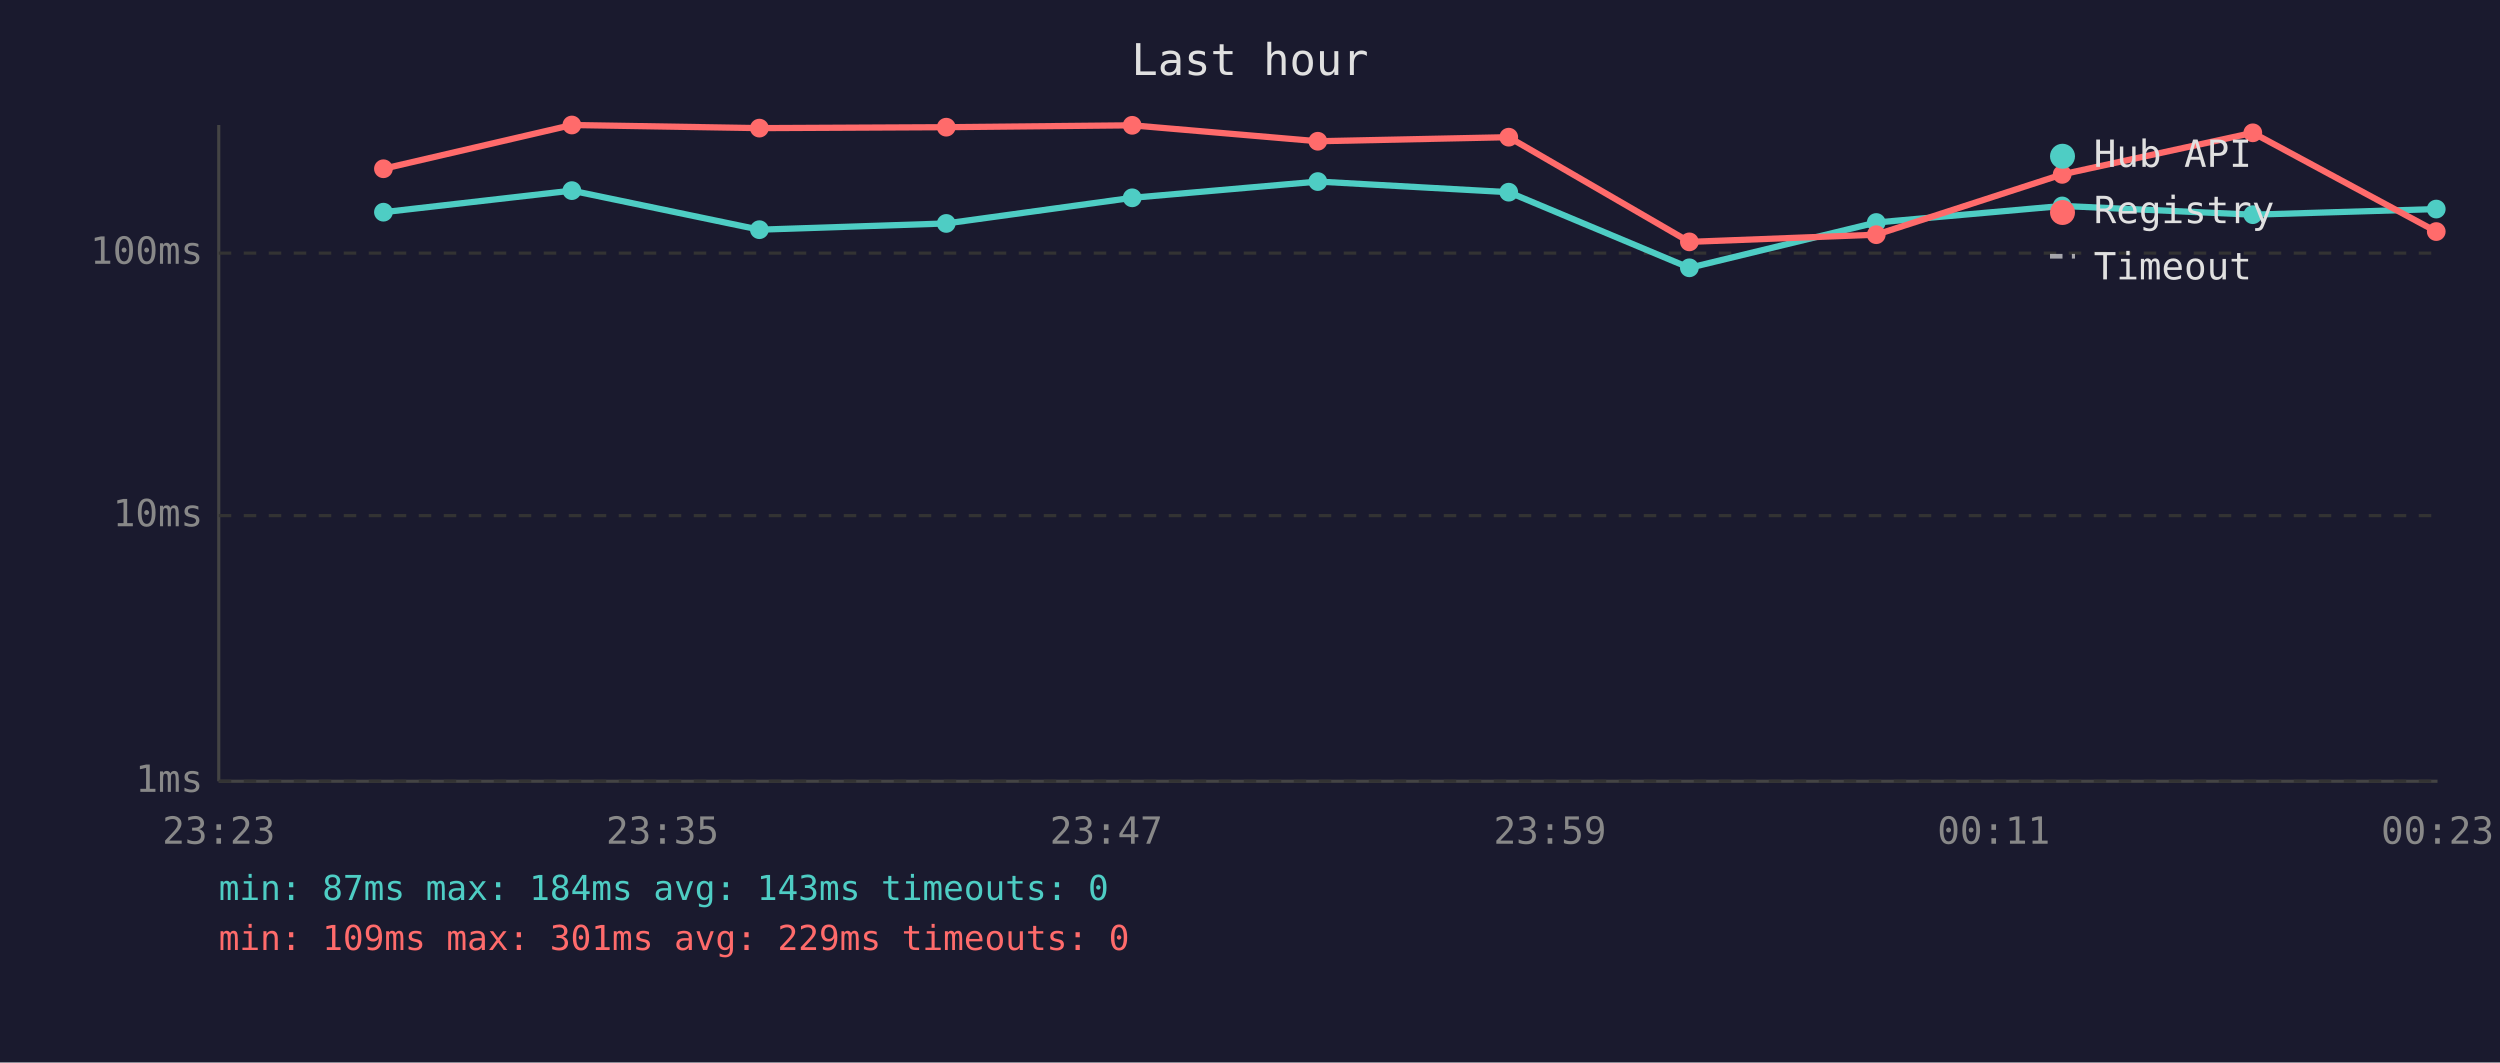
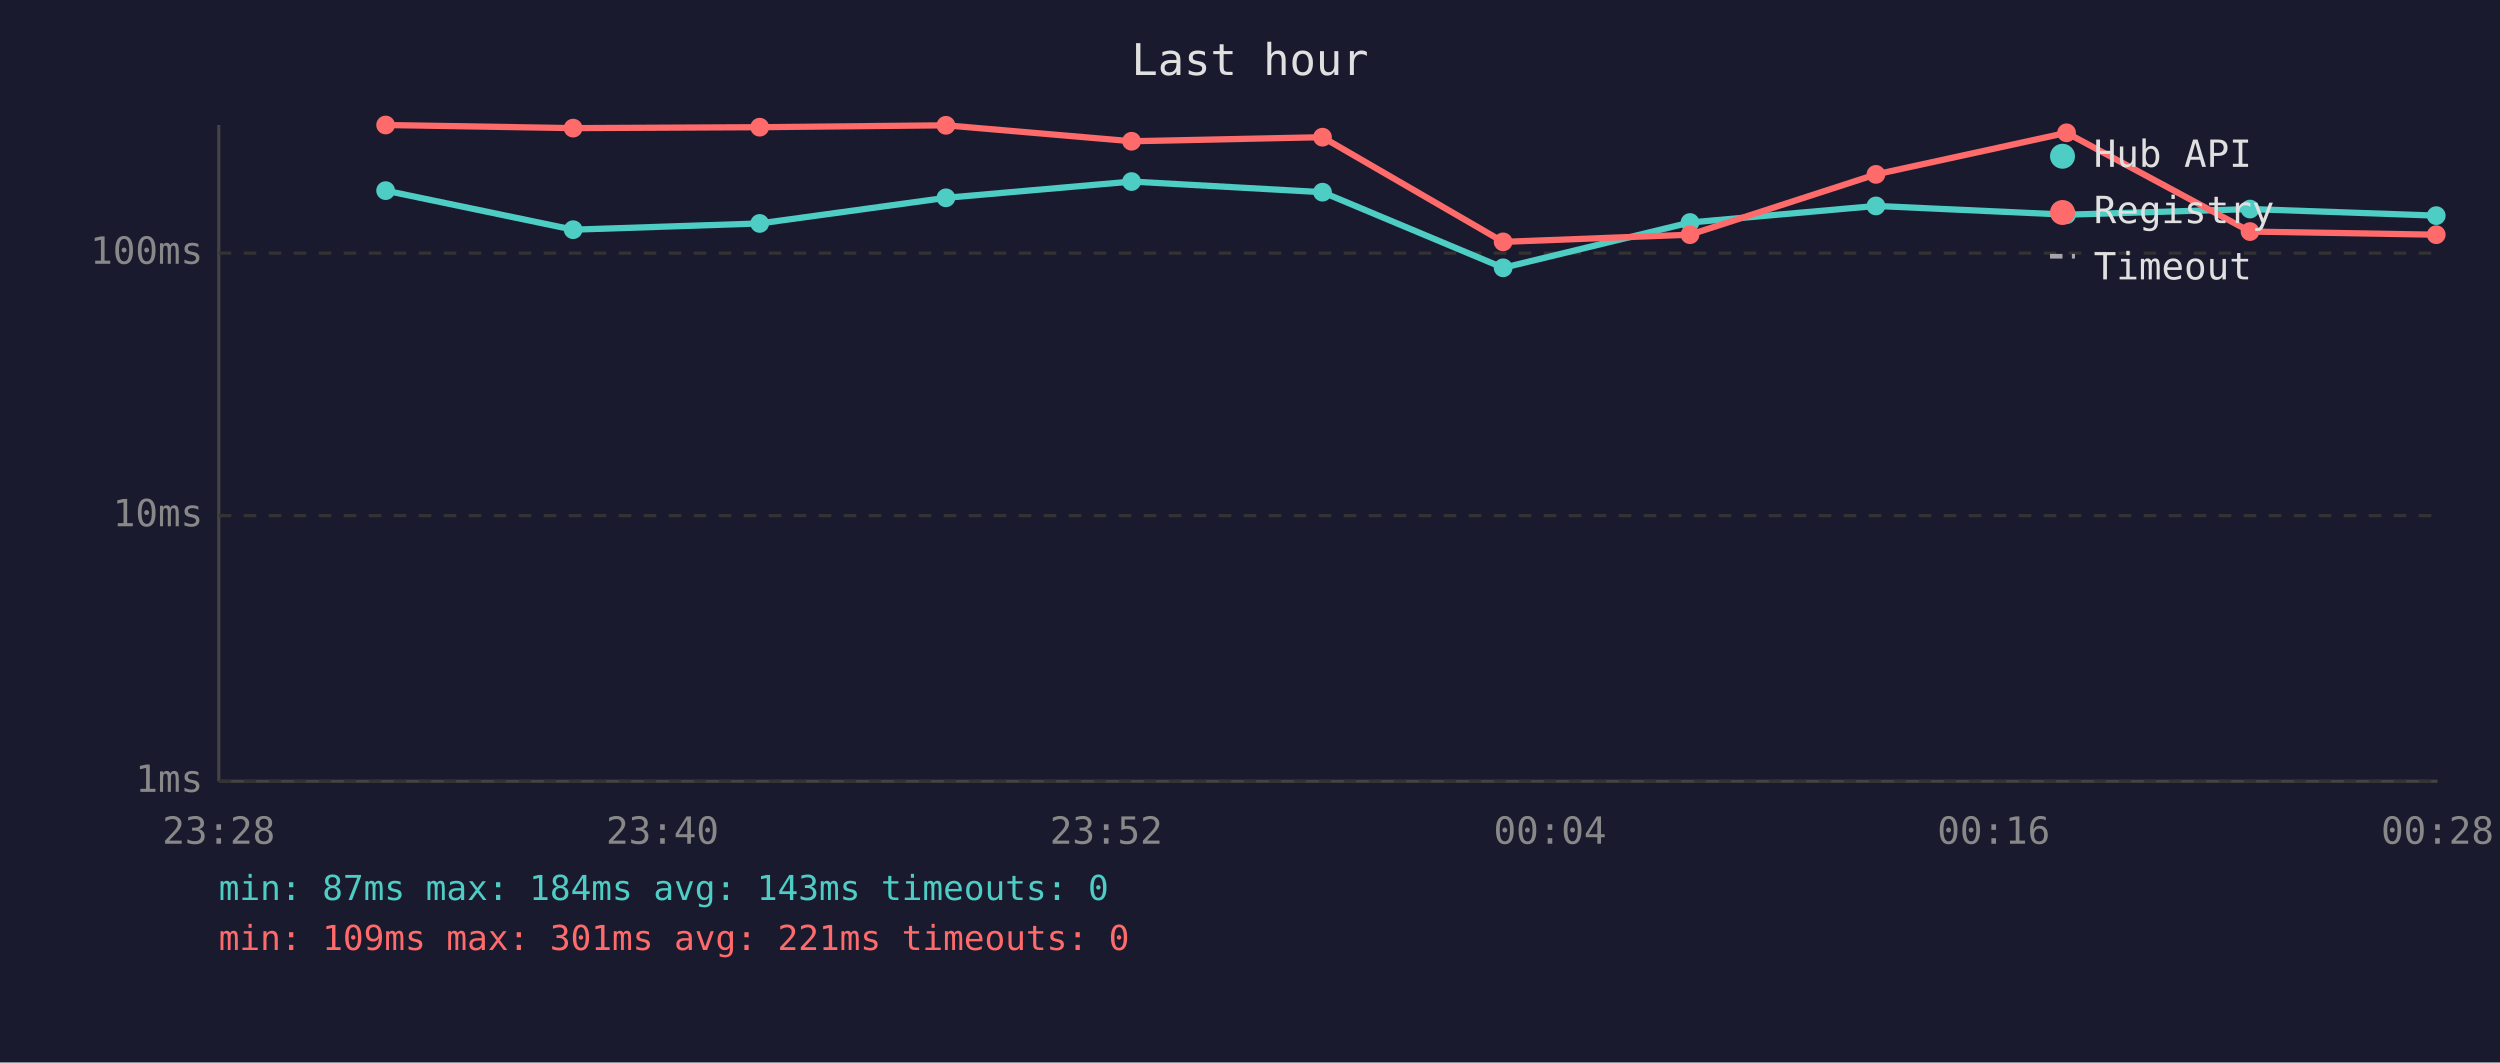
<svg xmlns="http://www.w3.org/2000/svg" viewBox="0 0 800 340" font-family="monospace" font-size="12">
  <rect width="800" height="340" fill="#1a1a2e" />
  <text x="400" y="24" fill="#e0e0e0" font-size="14" text-anchor="middle">Last hour</text>
  <line x1="70" y1="40" x2="70" y2="250" stroke="#444" stroke-width="1" />
  <line x1="70" y1="250" x2="780" y2="250" stroke="#444" stroke-width="1" />
  <line x1="70" y1="250" x2="780" y2="250" stroke="#333" stroke-width="1" stroke-dasharray="4" />
  <text x="65" y="250" fill="#888" text-anchor="end" dominant-baseline="middle">1ms</text>
  <line x1="70" y1="165" x2="780" y2="165" stroke="#333" stroke-width="1" stroke-dasharray="4" />
  <text x="65" y="165" fill="#888" text-anchor="end" dominant-baseline="middle">10ms</text>
  <line x1="70" y1="81" x2="780" y2="81" stroke="#333" stroke-width="1" stroke-dasharray="4" />
  <text x="65" y="81" fill="#888" text-anchor="end" dominant-baseline="middle">100ms</text>
-   <text x="70" y="270" fill="#888" text-anchor="middle">23:23</text>
-   <text x="212" y="270" fill="#888" text-anchor="middle">23:35</text>
-   <text x="354" y="270" fill="#888" text-anchor="middle">23:47</text>
-   <text x="496" y="270" fill="#888" text-anchor="middle">23:59</text>
-   <text x="638" y="270" fill="#888" text-anchor="middle">00:11</text>
-   <text x="780" y="270" fill="#888" text-anchor="middle">00:23</text>
-   <polyline points="122.7,67.9 183.0,61.0 243.0,73.5 302.8,71.5 362.3,63.3 421.7,58.1 482.8,61.5 540.6,85.7 600.4,71.2 659.9,65.9 720.9,68.7 779.6,66.9" fill="none" stroke="#4ecdc4" stroke-width="2" opacity="1" />
-   <circle cx="122.7" cy="67.9" r="3" fill="#4ecdc4" />
-   <circle cx="183.0" cy="61.0" r="3" fill="#4ecdc4" />
-   <circle cx="243.0" cy="73.5" r="3" fill="#4ecdc4" />
-   <circle cx="302.8" cy="71.5" r="3" fill="#4ecdc4" />
-   <circle cx="362.3" cy="63.3" r="3" fill="#4ecdc4" />
-   <circle cx="421.7" cy="58.1" r="3" fill="#4ecdc4" />
-   <circle cx="482.8" cy="61.5" r="3" fill="#4ecdc4" />
-   <circle cx="540.6" cy="85.7" r="3" fill="#4ecdc4" />
-   <circle cx="600.4" cy="71.2" r="3" fill="#4ecdc4" />
-   <circle cx="659.9" cy="65.9" r="3" fill="#4ecdc4" />
-   <circle cx="720.9" cy="68.7" r="3" fill="#4ecdc4" />
-   <circle cx="779.6" cy="66.9" r="3" fill="#4ecdc4" />
-   <polyline points="122.7,54.0 183.0,40.0 243.0,41.0 302.8,40.7 362.3,40.1 421.7,45.2 482.8,43.9 540.6,77.4 600.4,75.1 659.9,55.8 720.9,42.5 779.6,74.1" fill="none" stroke="#ff6b6b" stroke-width="2" opacity="1" />
-   <circle cx="122.7" cy="54.0" r="3" fill="#ff6b6b" />
-   <circle cx="183.0" cy="40.0" r="3" fill="#ff6b6b" />
-   <circle cx="243.0" cy="41.0" r="3" fill="#ff6b6b" />
-   <circle cx="302.8" cy="40.7" r="3" fill="#ff6b6b" />
-   <circle cx="362.3" cy="40.1" r="3" fill="#ff6b6b" />
-   <circle cx="421.7" cy="45.2" r="3" fill="#ff6b6b" />
-   <circle cx="482.8" cy="43.9" r="3" fill="#ff6b6b" />
-   <circle cx="540.6" cy="77.4" r="3" fill="#ff6b6b" />
-   <circle cx="600.4" cy="75.1" r="3" fill="#ff6b6b" />
-   <circle cx="659.9" cy="55.8" r="3" fill="#ff6b6b" />
-   <circle cx="720.9" cy="42.5" r="3" fill="#ff6b6b" />
-   <circle cx="779.6" cy="74.1" r="3" fill="#ff6b6b" />
+   <text x="70" y="270" fill="#888" text-anchor="middle">23:28</text>
+   <text x="212" y="270" fill="#888" text-anchor="middle">23:40</text>
+   <text x="354" y="270" fill="#888" text-anchor="middle">23:52</text>
+   <text x="496" y="270" fill="#888" text-anchor="middle">00:04</text>
+   <text x="638" y="270" fill="#888" text-anchor="middle">00:16</text>
+   <text x="780" y="270" fill="#888" text-anchor="middle">00:28</text>
+   <polyline points="123.4,61.0 183.4,73.5 243.1,71.5 302.7,63.3 362.1,58.1 423.2,61.5 481.0,85.7 540.8,71.2 600.3,65.9 661.3,68.7 720.0,66.9 779.6,69.0" fill="none" stroke="#4ecdc4" stroke-width="2" opacity="1" />
+   <circle cx="123.4" cy="61.0" r="3" fill="#4ecdc4" />
+   <circle cx="183.4" cy="73.5" r="3" fill="#4ecdc4" />
+   <circle cx="243.1" cy="71.5" r="3" fill="#4ecdc4" />
+   <circle cx="302.7" cy="63.3" r="3" fill="#4ecdc4" />
+   <circle cx="362.1" cy="58.1" r="3" fill="#4ecdc4" />
+   <circle cx="423.2" cy="61.5" r="3" fill="#4ecdc4" />
+   <circle cx="481.0" cy="85.7" r="3" fill="#4ecdc4" />
+   <circle cx="540.8" cy="71.2" r="3" fill="#4ecdc4" />
+   <circle cx="600.3" cy="65.9" r="3" fill="#4ecdc4" />
+   <circle cx="661.3" cy="68.7" r="3" fill="#4ecdc4" />
+   <circle cx="720.0" cy="66.9" r="3" fill="#4ecdc4" />
+   <circle cx="779.6" cy="69.0" r="3" fill="#4ecdc4" />
+   <polyline points="123.4,40.0 183.4,41.0 243.1,40.7 302.7,40.1 362.1,45.2 423.2,43.9 481.0,77.4 540.8,75.1 600.3,55.8 661.3,42.5 720.0,74.1 779.6,75.1" fill="none" stroke="#ff6b6b" stroke-width="2" opacity="1" />
+   <circle cx="123.4" cy="40.0" r="3" fill="#ff6b6b" />
+   <circle cx="183.4" cy="41.0" r="3" fill="#ff6b6b" />
+   <circle cx="243.1" cy="40.7" r="3" fill="#ff6b6b" />
+   <circle cx="302.7" cy="40.1" r="3" fill="#ff6b6b" />
+   <circle cx="362.1" cy="45.2" r="3" fill="#ff6b6b" />
+   <circle cx="423.2" cy="43.9" r="3" fill="#ff6b6b" />
+   <circle cx="481.0" cy="77.4" r="3" fill="#ff6b6b" />
+   <circle cx="540.8" cy="75.1" r="3" fill="#ff6b6b" />
+   <circle cx="600.3" cy="55.8" r="3" fill="#ff6b6b" />
+   <circle cx="661.3" cy="42.5" r="3" fill="#ff6b6b" />
+   <circle cx="720.0" cy="74.1" r="3" fill="#ff6b6b" />
+   <circle cx="779.6" cy="75.1" r="3" fill="#ff6b6b" />
  <circle cx="660" cy="50" r="4" fill="#4ecdc4" />
  <text x="670" y="50" fill="#e0e0e0" dominant-baseline="middle">Hub API</text>
  <circle cx="660" cy="68" r="4" fill="#ff6b6b" />
  <text x="670" y="68" fill="#e0e0e0" dominant-baseline="middle">Registry</text>
  <line x1="656" y1="82" x2="664" y2="82" stroke="#e0e0e0" stroke-width="1.5" stroke-dasharray="4,3" opacity="0.7" />
  <text x="670" y="86" fill="#e0e0e0" dominant-baseline="middle">Timeout</text>
  <text x="70" y="288" fill="#4ecdc4" font-size="11">min: 87ms  max: 184ms  avg: 143ms  timeouts: 0</text>
-   <text x="70" y="304" fill="#ff6b6b" font-size="11">min: 109ms  max: 301ms  avg: 229ms  timeouts: 0</text>
+   <text x="70" y="304" fill="#ff6b6b" font-size="11">min: 109ms  max: 301ms  avg: 221ms  timeouts: 0</text>
</svg>
